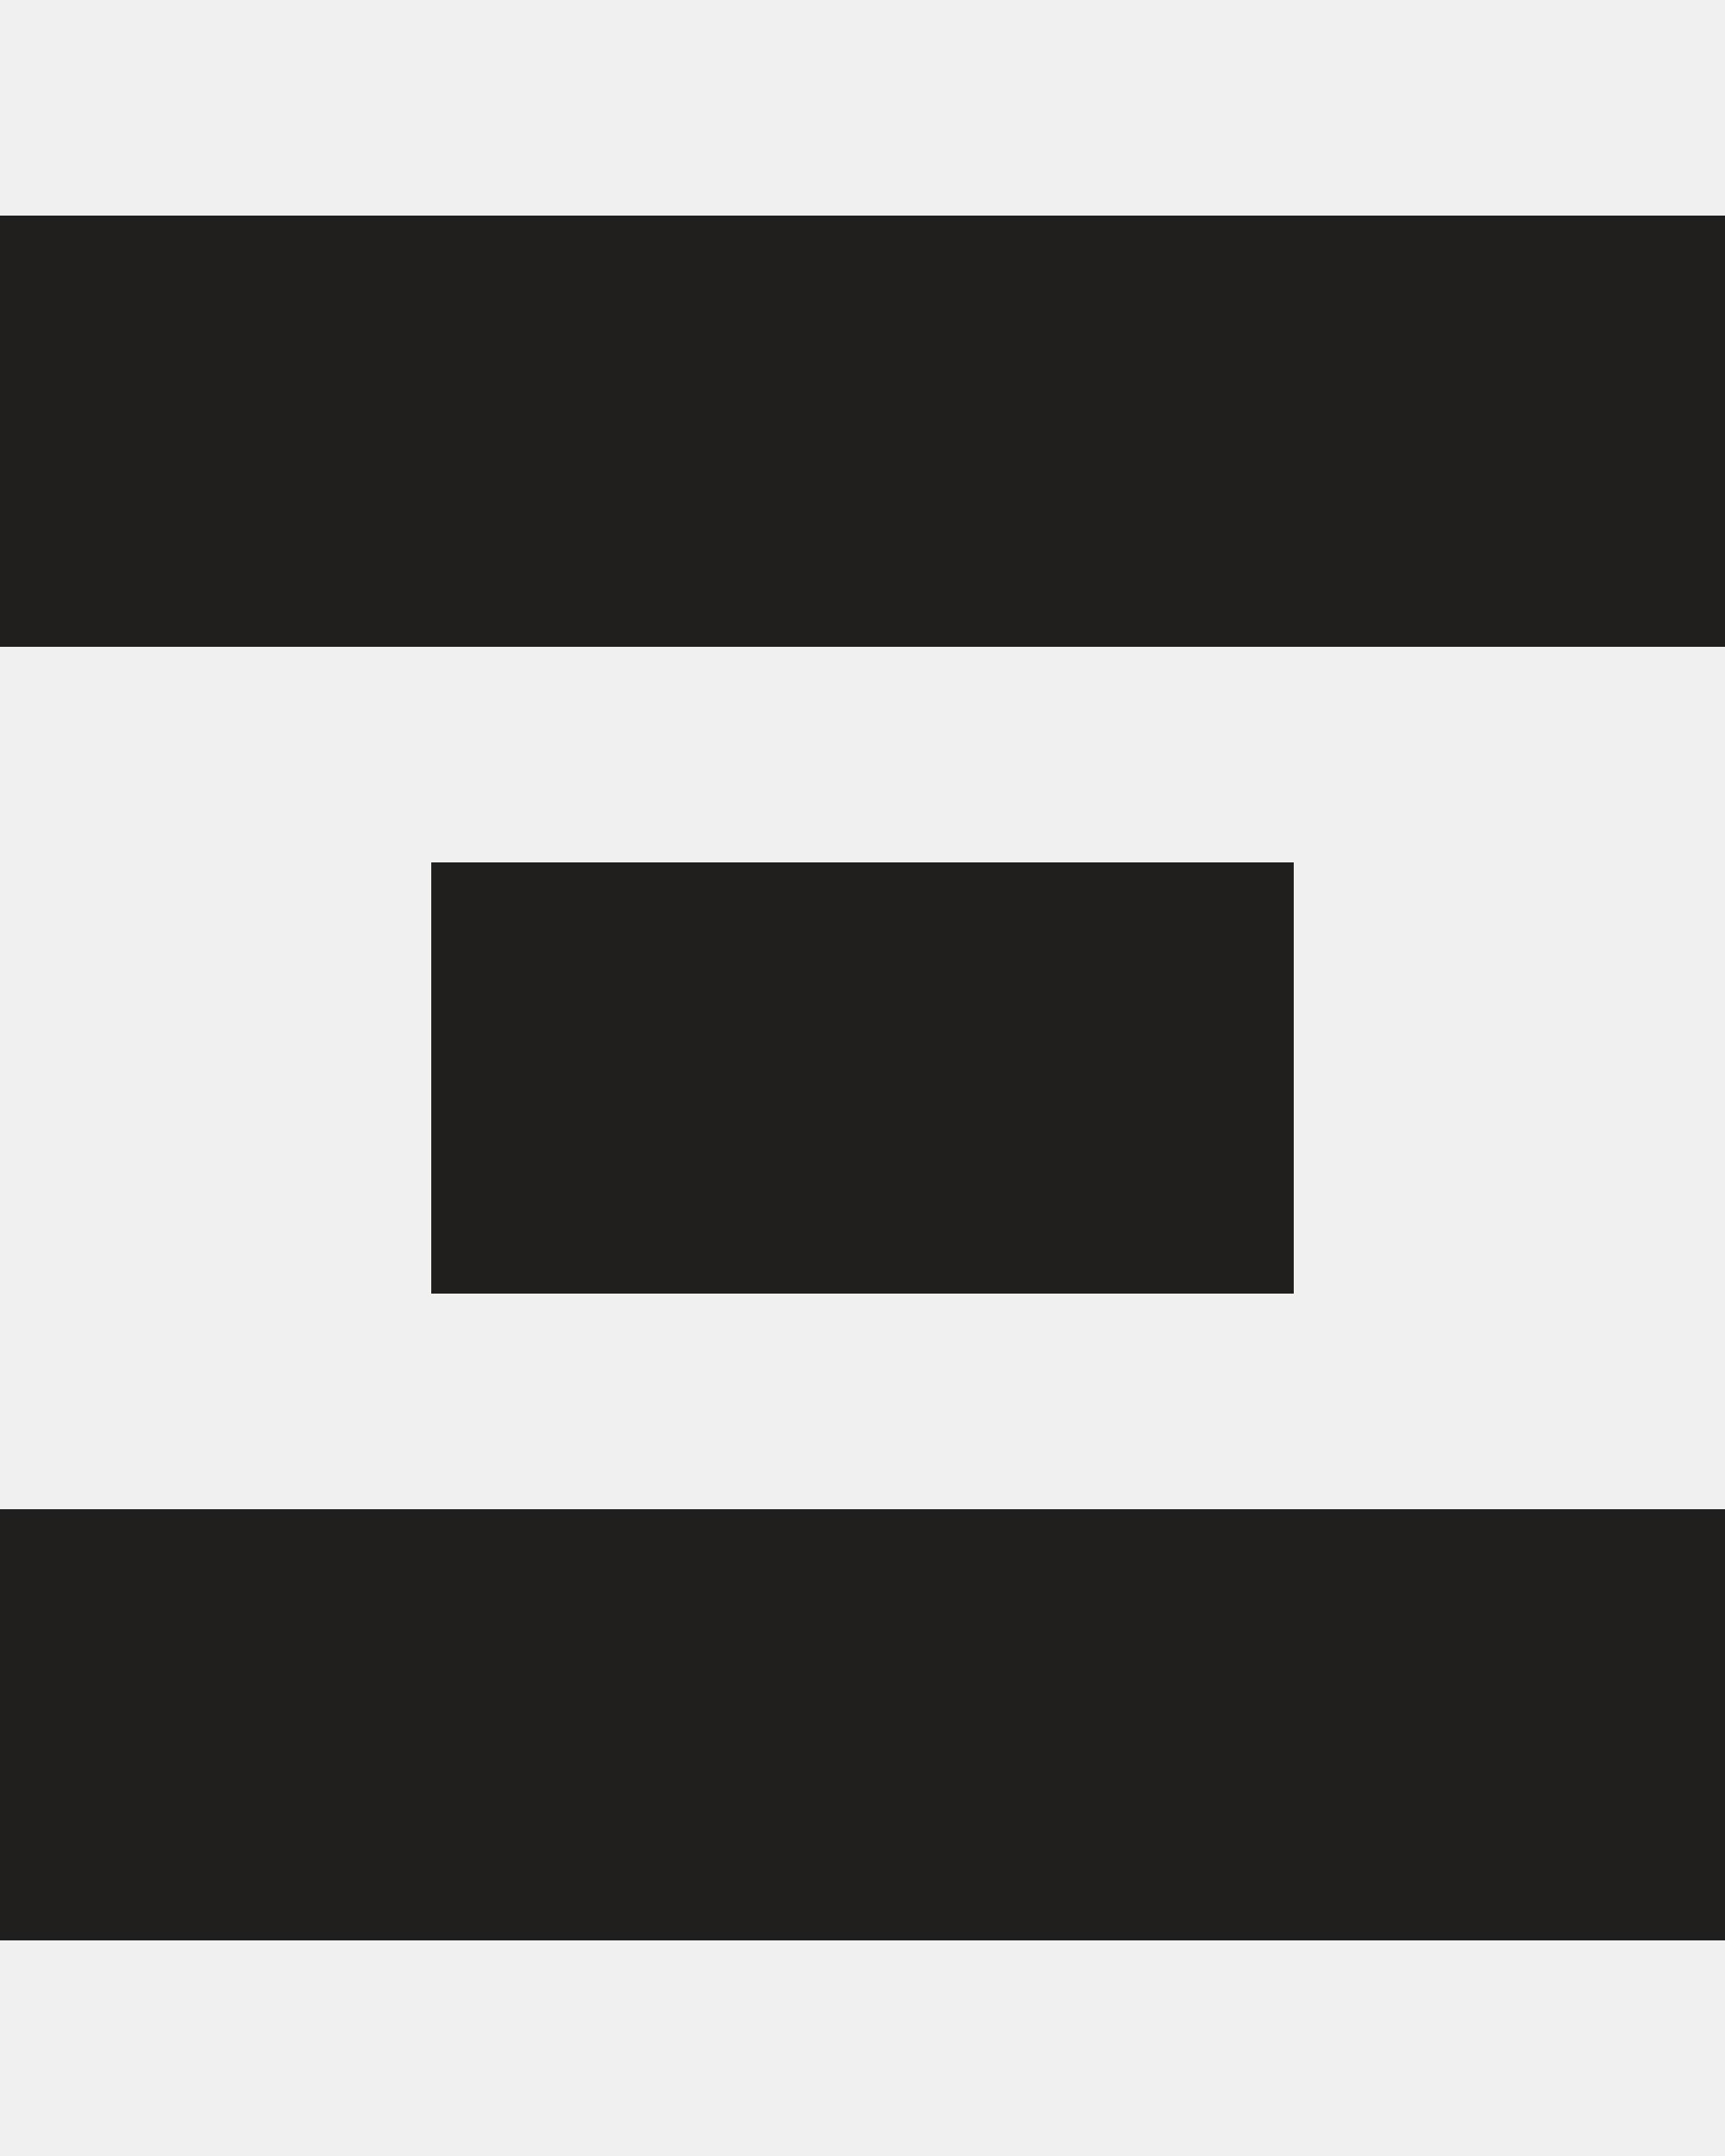
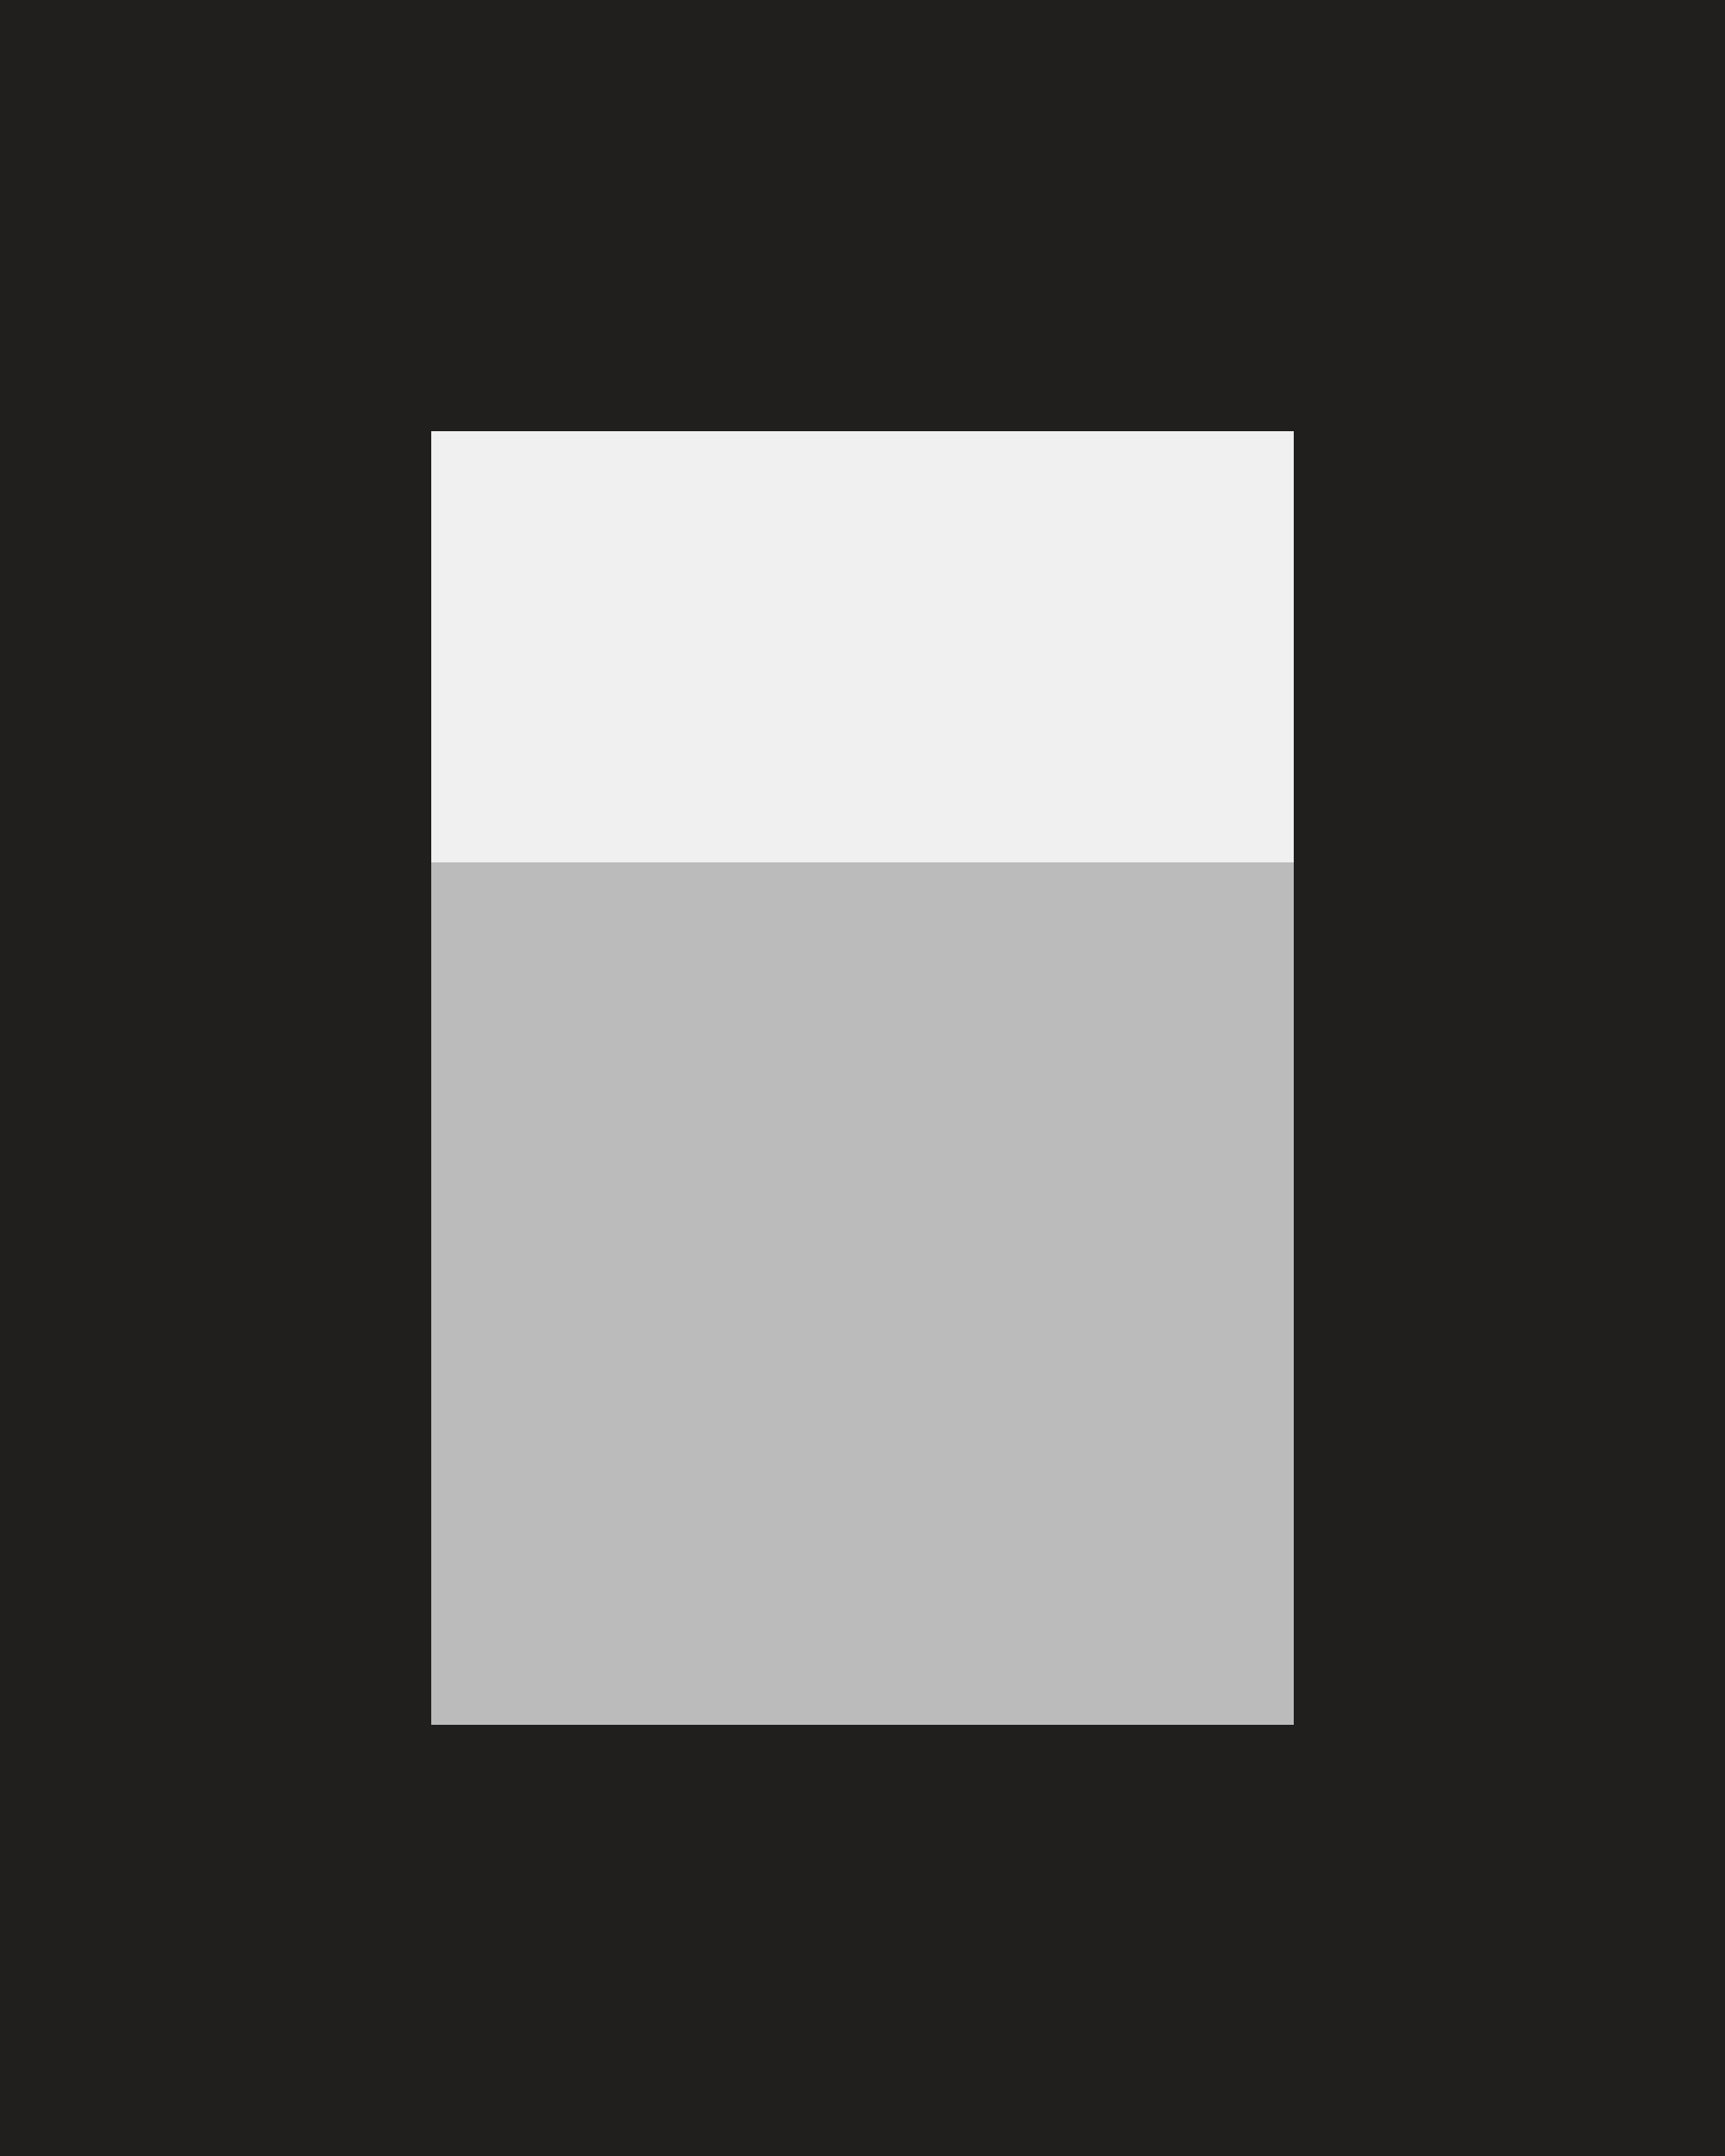
<svg xmlns="http://www.w3.org/2000/svg" width="32" height="40" viewBox="0 0 32 40" fill="none">
-   <path d="M0 4h32v8h-32ZM8 16h16v8h-16ZM0 28h32v8h-32Z" fill="#211E1E" />
+   <g clip-path="url(#clip0_1311_94969)">
+     <path d="M24 32H8V16H24V32Z" fill="#BCBBBB" />
+     <path d="M24 8H8V32H24V8ZM32 40H0V0H32V40Z" fill="#211E1E" />
+   </g>
+   <defs>
+     <clipPath id="clip0_1311_94969">
+       <rect width="32" height="40" fill="white" />
+     </clipPath>
+   </defs>
</svg>
